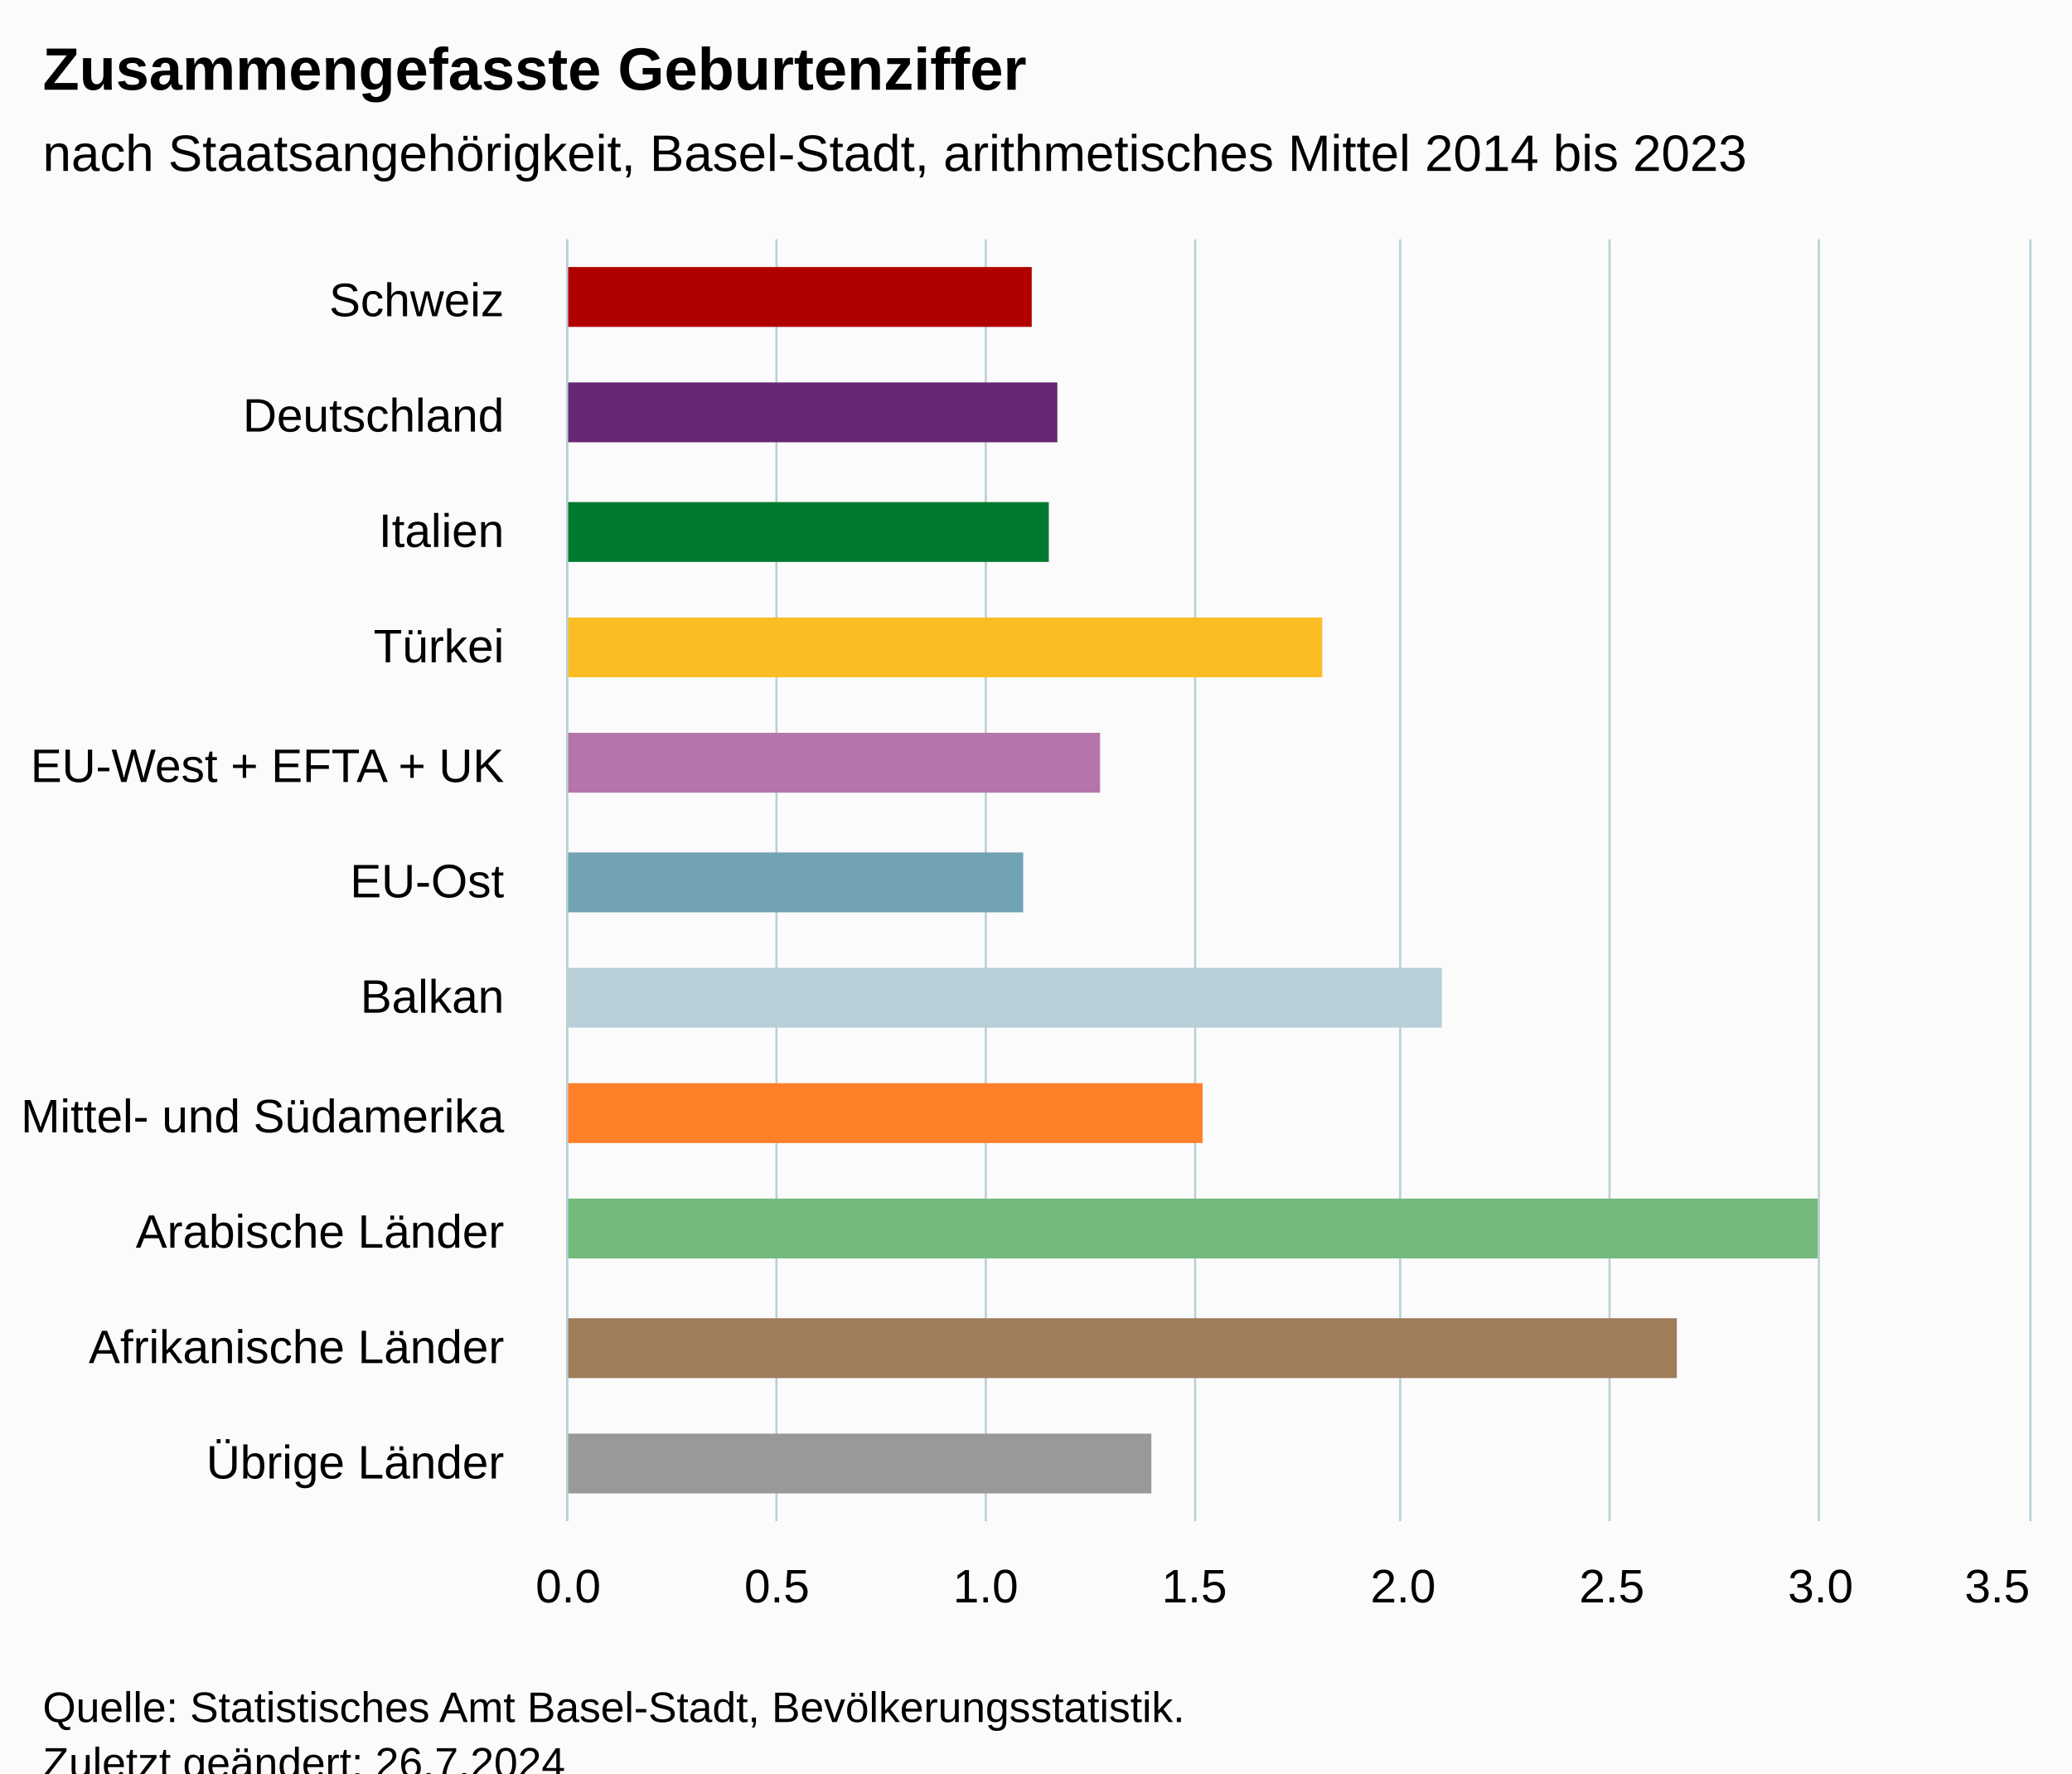
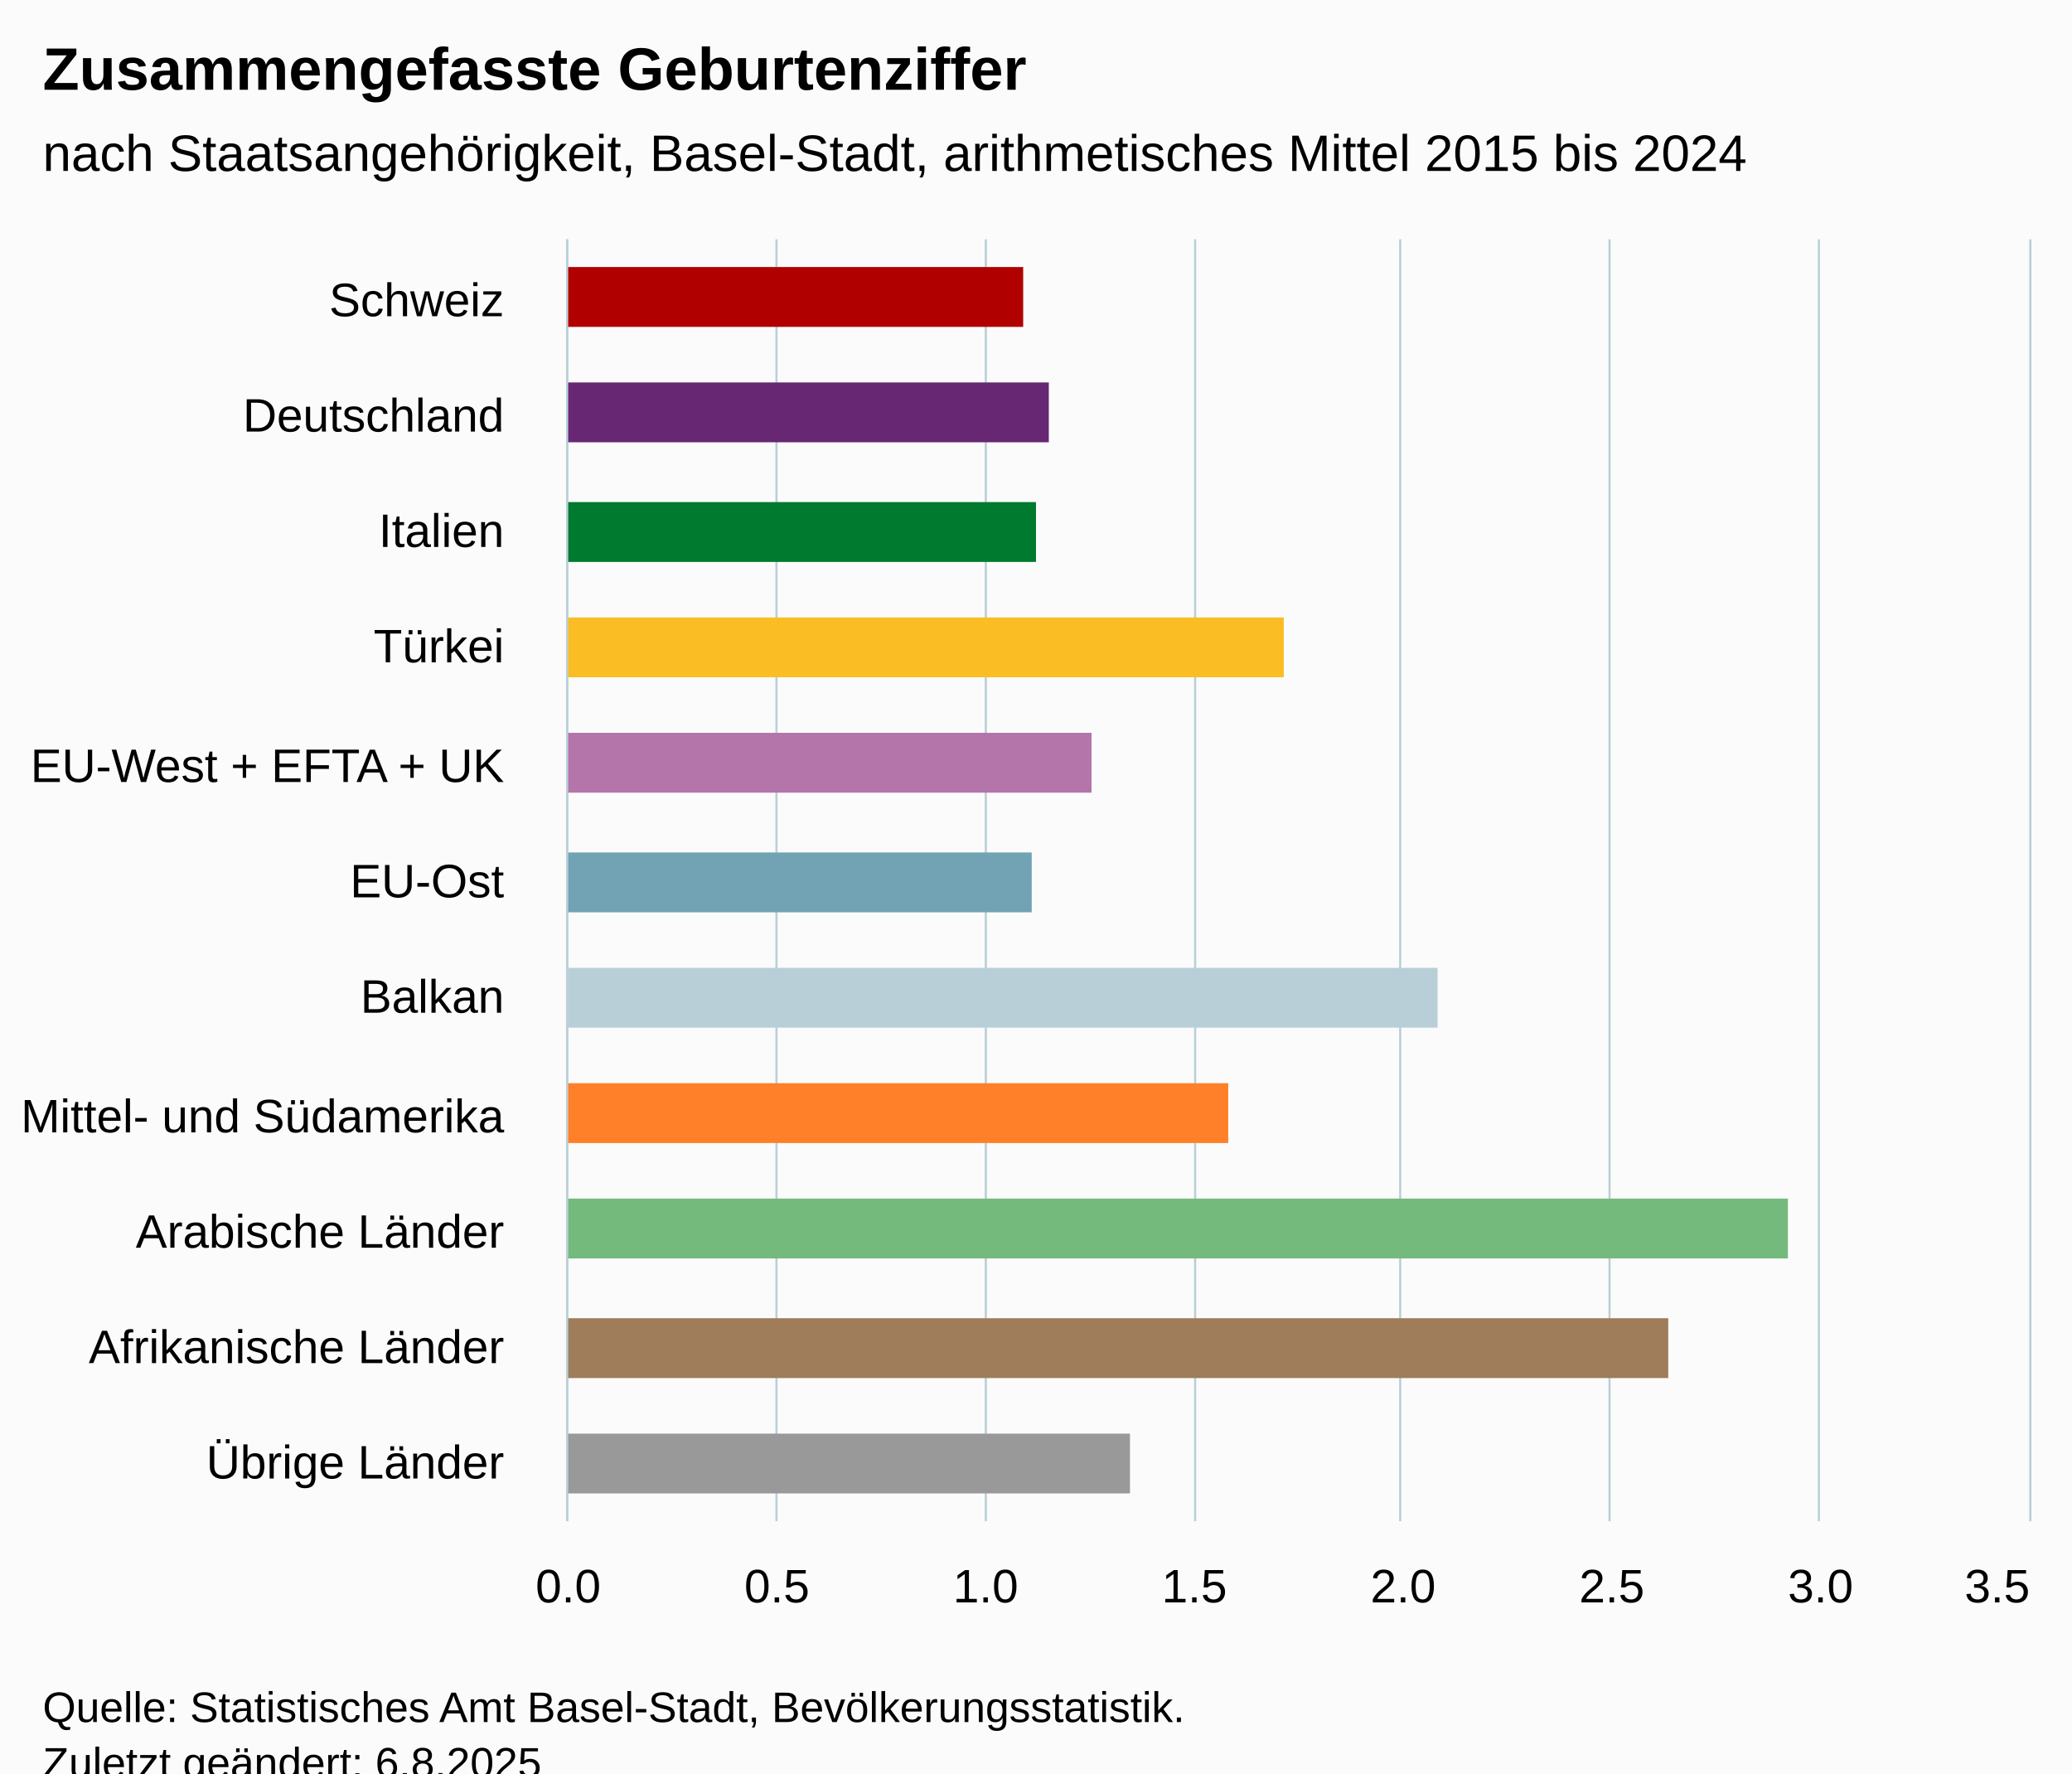
<svg xmlns="http://www.w3.org/2000/svg" version="1.1" class="highcharts-root" style="font-family:Arial;font-size:12px;" viewBox="0 0 485 415">
  <defs>
-     <clipPath id="highcharts-hc1jf2w-18-">
+     <clipPath id="highcharts-kokncy4-18-">
      <rect x="0" y="0" width="300" height="342" fill="none" />
    </clipPath>
-     <clipPath id="highcharts-hc1jf2w-30-">
+     <clipPath id="highcharts-kokncy4-30-">
      <rect x="0" y="0" width="300" height="342" fill="none" />
    </clipPath>
-     <clipPath id="highcharts-hc1jf2w-31-">
+     <clipPath id="highcharts-kokncy4-31-">
      <rect x="133" y="56" width="342" height="300" fill="none" />
    </clipPath>
  </defs>
  <rect fill="#fbfbfb" class="highcharts-background" x="0" y="0" width="485" height="428" rx="0" ry="0" />
  <rect fill="none" class="highcharts-plot-background" x="133" y="56" width="342" height="300" />
  <g class="highcharts-pane-group" data-z-index="0" />
  <g class="highcharts-grid highcharts-xaxis-grid" data-z-index="1">
    <path fill="none" data-z-index="1" class="highcharts-grid-line" d="M 133 83.5 L 475 83.5" opacity="1" />
    <path fill="none" data-z-index="1" class="highcharts-grid-line" d="M 133 111.5 L 475 111.5" opacity="1" />
    <path fill="none" data-z-index="1" class="highcharts-grid-line" d="M 133 138.5 L 475 138.5" opacity="1" />
    <path fill="none" data-z-index="1" class="highcharts-grid-line" d="M 133 165.5 L 475 165.5" opacity="1" />
    <path fill="none" data-z-index="1" class="highcharts-grid-line" d="M 133 192.5 L 475 192.5" opacity="1" />
    <path fill="none" data-z-index="1" class="highcharts-grid-line" d="M 133 220.5 L 475 220.5" opacity="1" />
    <path fill="none" data-z-index="1" class="highcharts-grid-line" d="M 133 247.5 L 475 247.5" opacity="1" />
    <path fill="none" data-z-index="1" class="highcharts-grid-line" d="M 133 274.5 L 475 274.5" opacity="1" />
    <path fill="none" data-z-index="1" class="highcharts-grid-line" d="M 133 301.5 L 475 301.5" opacity="1" />
    <path fill="none" data-z-index="1" class="highcharts-grid-line" d="M 133 329.5 L 475 329.5" opacity="1" />
    <path fill="none" data-z-index="1" class="highcharts-grid-line" d="M 133 356.5 L 475 356.5" opacity="1" />
    <path fill="none" data-z-index="1" class="highcharts-grid-line" d="M 133 56.5 L 475 56.5" opacity="1" />
  </g>
  <g class="highcharts-grid highcharts-yaxis-grid" data-z-index="1">
    <path fill="none" stroke="#B9CFD7" stroke-width="0.5" data-z-index="1" class="highcharts-grid-line" d="M 132.75 56 L 132.75 356" opacity="1" />
    <path fill="none" stroke="#B9CFD7" stroke-width="0.5" data-z-index="1" class="highcharts-grid-line" d="M 181.75 56 L 181.75 356" opacity="1" />
    <path fill="none" stroke="#B9CFD7" stroke-width="0.5" data-z-index="1" class="highcharts-grid-line" d="M 230.75 56 L 230.75 356" opacity="1" />
    <path fill="none" stroke="#B9CFD7" stroke-width="0.5" data-z-index="1" class="highcharts-grid-line" d="M 279.75 56 L 279.75 356" opacity="1" />
    <path fill="none" stroke="#B9CFD7" stroke-width="0.5" data-z-index="1" class="highcharts-grid-line" d="M 327.75 56 L 327.75 356" opacity="1" />
    <path fill="none" stroke="#B9CFD7" stroke-width="0.5" data-z-index="1" class="highcharts-grid-line" d="M 376.75 56 L 376.75 356" opacity="1" />
    <path fill="none" stroke="#B9CFD7" stroke-width="0.5" data-z-index="1" class="highcharts-grid-line" d="M 425.75 56 L 425.75 356" opacity="1" />
    <path fill="none" stroke="#B9CFD7" stroke-width="0.5" data-z-index="1" class="highcharts-grid-line" d="M 475.25 56 L 475.25 356" opacity="1" />
  </g>
  <rect fill="none" class="highcharts-plot-border" data-z-index="1" x="133" y="56" width="342" height="300" />
  <g class="highcharts-axis highcharts-xaxis" data-z-index="2">
    <path fill="none" class="highcharts-axis-line" stroke="#B9CFD7" stroke-width="0.5" data-z-index="7" d="M 132.75 56 L 132.75 356" />
  </g>
  <g class="highcharts-axis highcharts-yaxis" data-z-index="2">
    <path fill="none" class="highcharts-axis-line" data-z-index="7" d="M 133 356 L 475 356" />
  </g>
  <g class="highcharts-series-group" data-z-index="3">
-     <g class="highcharts-series highcharts-series-0 highcharts-column-series" data-z-index="0.1" opacity="1" transform="translate(475,356) rotate(90) scale(-1,1) scale(1 1)" clip-path="url(#highcharts-hc1jf2w-30-)">
-       <rect x="279.5" y="233.5" width="14" height="109" fill="#b00000" stroke="#ffffff" stroke-width="1e-7" opacity="1" class="highcharts-point highcharts-color-0" />
-       <rect x="252.5" y="227.5" width="14" height="115" fill="#672773" stroke="#ffffff" stroke-width="1e-7" opacity="1" class="highcharts-point highcharts-color-1" />
-       <rect x="224.5" y="229.5" width="14" height="113" fill="#007a2f" stroke="#ffffff" stroke-width="1e-7" opacity="1" class="highcharts-point highcharts-color-2" />
-       <rect x="197.5" y="165.5" width="14" height="177" fill="#fabd24" stroke="#ffffff" stroke-width="1e-7" opacity="1" class="highcharts-point highcharts-color-3" />
-       <rect x="170.5" y="217.5" width="14" height="125" fill="#b475ab" stroke="#ffffff" stroke-width="1e-7" opacity="1" class="highcharts-point highcharts-color-4" />
-       <rect x="142.5" y="235.5" width="14" height="107" fill="#71a3b5" stroke="#ffffff" stroke-width="1e-7" opacity="1" class="highcharts-point highcharts-color-5" />
-       <rect x="115.5" y="137.5" width="14" height="205" fill="#b9cfd7" stroke="#ffffff" stroke-width="1e-7" opacity="1" class="highcharts-point highcharts-color-6" />
-       <rect x="88.5" y="193.5" width="14" height="149" fill="#ff8028" stroke="#ffffff" stroke-width="1e-7" opacity="1" class="highcharts-point highcharts-color-7" />
-       <rect x="61.5" y="49.5" width="14" height="293" fill="#73ba7c" stroke="#ffffff" stroke-width="1e-7" opacity="1" class="highcharts-point highcharts-color-8" />
-       <rect x="33.5" y="82.5" width="14" height="260" fill="#9f7c5a" stroke="#ffffff" stroke-width="1e-7" opacity="1" class="highcharts-point highcharts-color-9" />
-       <rect x="6.5" y="205.5" width="14" height="137" fill="#999999" stroke="#ffffff" stroke-width="1e-7" opacity="1" class="highcharts-point highcharts-color-10" />
+     <g class="highcharts-series highcharts-series-0 highcharts-column-series" data-z-index="0.1" opacity="1" transform="translate(475,356) rotate(90) scale(-1,1) scale(1 1)" clip-path="url(#highcharts-kokncy4-30-)">
+       <rect x="279.5" y="235.5" width="14" height="107" fill="#b00000" stroke="#ffffff" stroke-width="1e-7" opacity="1" class="highcharts-point highcharts-color-0" />
+       <rect x="252.5" y="229.5" width="14" height="113" fill="#672773" stroke="#ffffff" stroke-width="1e-7" opacity="1" class="highcharts-point highcharts-color-1" />
+       <rect x="224.5" y="232.5" width="14" height="110" fill="#007a2f" stroke="#ffffff" stroke-width="1e-7" opacity="1" class="highcharts-point highcharts-color-2" />
+       <rect x="197.5" y="174.5" width="14" height="168" fill="#fabd24" stroke="#ffffff" stroke-width="1e-7" opacity="1" class="highcharts-point highcharts-color-3" />
+       <rect x="170.5" y="219.5" width="14" height="123" fill="#b475ab" stroke="#ffffff" stroke-width="1e-7" opacity="1" class="highcharts-point highcharts-color-4" />
+       <rect x="142.5" y="233.5" width="14" height="109" fill="#71a3b5" stroke="#ffffff" stroke-width="1e-7" opacity="1" class="highcharts-point highcharts-color-5" />
+       <rect x="115.5" y="138.5" width="14" height="204" fill="#b9cfd7" stroke="#ffffff" stroke-width="1e-7" opacity="1" class="highcharts-point highcharts-color-6" />
+       <rect x="88.5" y="187.5" width="14" height="155" fill="#ff8028" stroke="#ffffff" stroke-width="1e-7" opacity="1" class="highcharts-point highcharts-color-7" />
+       <rect x="61.5" y="56.5" width="14" height="286" fill="#73ba7c" stroke="#ffffff" stroke-width="1e-7" opacity="1" class="highcharts-point highcharts-color-8" />
+       <rect x="33.5" y="84.5" width="14" height="258" fill="#9f7c5a" stroke="#ffffff" stroke-width="1e-7" opacity="1" class="highcharts-point highcharts-color-9" />
+       <rect x="6.5" y="210.5" width="14" height="132" fill="#999999" stroke="#ffffff" stroke-width="1e-7" opacity="1" class="highcharts-point highcharts-color-10" />
    </g>
    <g class="highcharts-markers highcharts-series-0 highcharts-column-series" data-z-index="0.1" opacity="1" transform="translate(475,356) rotate(90) scale(-1,1) scale(1 1)" clip-path="none" />
  </g>
  <text x="10" text-anchor="start" class="highcharts-title" data-z-index="4" style="color:#000000;font-size:14px;font-weight:bold;fill:#000000;" y="21">
    <tspan>Zusammengefasste Geburtenziffer</tspan>
  </text>
  <text x="10" text-anchor="start" class="highcharts-subtitle" data-z-index="4" style="color:#000000;font-size:12px;font-weight:normal;fill:#000000;" y="40">
-     <tspan>nach Staatsangehörigkeit, Basel-Stadt, arithmetisches Mittel 2014 bis 2023</tspan>
+     <tspan>nach Staatsangehörigkeit, Basel-Stadt, arithmetisches Mittel 2015 bis 2024</tspan>
  </text>
  <text x="10" text-anchor="start" class="highcharts-caption" data-z-index="4" style="color:#666666;fill:#666666;" y="390" />
  <g class="highcharts-axis-labels highcharts-xaxis-labels" data-z-index="7">
    <text x="118" style="color:#000000;cursor:default;font-size:11px;fill:#000000;" text-anchor="end" transform="translate(0,0)" y="74" opacity="1">Schweiz</text>
    <text x="118" style="color:#000000;cursor:default;font-size:11px;fill:#000000;" text-anchor="end" transform="translate(0,0)" y="101" opacity="1">Deutschland</text>
    <text x="118" style="color:#000000;cursor:default;font-size:11px;fill:#000000;" text-anchor="end" transform="translate(0,0)" y="128" opacity="1">Italien</text>
    <text x="118" style="color:#000000;cursor:default;font-size:11px;fill:#000000;" text-anchor="end" transform="translate(0,0)" y="155" opacity="1">Türkei</text>
    <text x="118" style="color:#000000;cursor:default;font-size:11px;fill:#000000;" text-anchor="end" transform="translate(0,0)" y="183" opacity="1">
      <tspan>EU-West + EFTA + UK</tspan>
    </text>
    <text x="118" style="color:#000000;cursor:default;font-size:11px;fill:#000000;" text-anchor="end" transform="translate(0,0)" y="210" opacity="1">EU-Ost</text>
    <text x="118" style="color:#000000;cursor:default;font-size:11px;fill:#000000;" text-anchor="end" transform="translate(0,0)" y="237" opacity="1">Balkan</text>
    <text x="118" style="color:#000000;cursor:default;font-size:11px;fill:#000000;" text-anchor="end" transform="translate(0,0)" y="265" opacity="1">
      <tspan>Mittel- und Südamerika</tspan>
    </text>
    <text x="118" style="color:#000000;cursor:default;font-size:11px;fill:#000000;" text-anchor="end" transform="translate(0,0)" y="292" opacity="1">
      <tspan>Arabische Länder</tspan>
    </text>
    <text x="118" style="color:#000000;cursor:default;font-size:11px;fill:#000000;" text-anchor="end" transform="translate(0,0)" y="319" opacity="1">
      <tspan>Afrikanische Länder</tspan>
    </text>
    <text x="118" style="color:#000000;cursor:default;font-size:11px;fill:#000000;" text-anchor="end" transform="translate(0,0)" y="346" opacity="1">
      <tspan>Übrige Länder</tspan>
    </text>
  </g>
  <g class="highcharts-axis-labels highcharts-yaxis-labels" data-z-index="7">
    <text x="133" style="color:#000000;cursor:default;font-size:11px;fill:#000000;" text-anchor="middle" transform="translate(0,0)" y="375" opacity="1">0.0</text>
    <text x="181.857" style="color:#000000;cursor:default;font-size:11px;fill:#000000;" text-anchor="middle" transform="translate(0,0)" y="375" opacity="1">0.5</text>
    <text x="230.714" style="color:#000000;cursor:default;font-size:11px;fill:#000000;" text-anchor="middle" transform="translate(0,0)" y="375" opacity="1">1.0</text>
    <text x="279.571" style="color:#000000;cursor:default;font-size:11px;fill:#000000;" text-anchor="middle" transform="translate(0,0)" y="375" opacity="1">1.5</text>
    <text x="328.429" style="color:#000000;cursor:default;font-size:11px;fill:#000000;" text-anchor="middle" transform="translate(0,0)" y="375" opacity="1">2.0</text>
    <text x="377.286" style="color:#000000;cursor:default;font-size:11px;fill:#000000;" text-anchor="middle" transform="translate(0,0)" y="375" opacity="1">2.5</text>
    <text x="426.143" style="color:#000000;cursor:default;font-size:11px;fill:#000000;" text-anchor="middle" transform="translate(0,0)" y="375" opacity="1">3.0</text>
    <text x="467.5" style="color:#000000;cursor:default;font-size:11px;fill:#000000;" text-anchor="middle" transform="translate(0,0)" y="375" opacity="1">3.5</text>
  </g>
  <text x="10" class="highcharts-credits" text-anchor="start" data-z-index="8" style="cursor:default;color:#000000;font-size:10px;fill:#000000;" y="403">
    <tspan>Quelle: Statistisches Amt Basel-Stadt, Bevölkerungsstatistik.</tspan>
-     <tspan x="10" dy="13">Zuletzt geändert: 26.7.2024</tspan>
+     <tspan x="10" dy="13">Zuletzt geändert: 6.8.2025</tspan>
  </text>
-   <g class="highcharts-control-points" data-z-index="99" clip-path="url(#highcharts-hc1jf2w-31-)" />
+   <g class="highcharts-control-points" data-z-index="99" clip-path="url(#highcharts-kokncy4-31-)" />
</svg>
